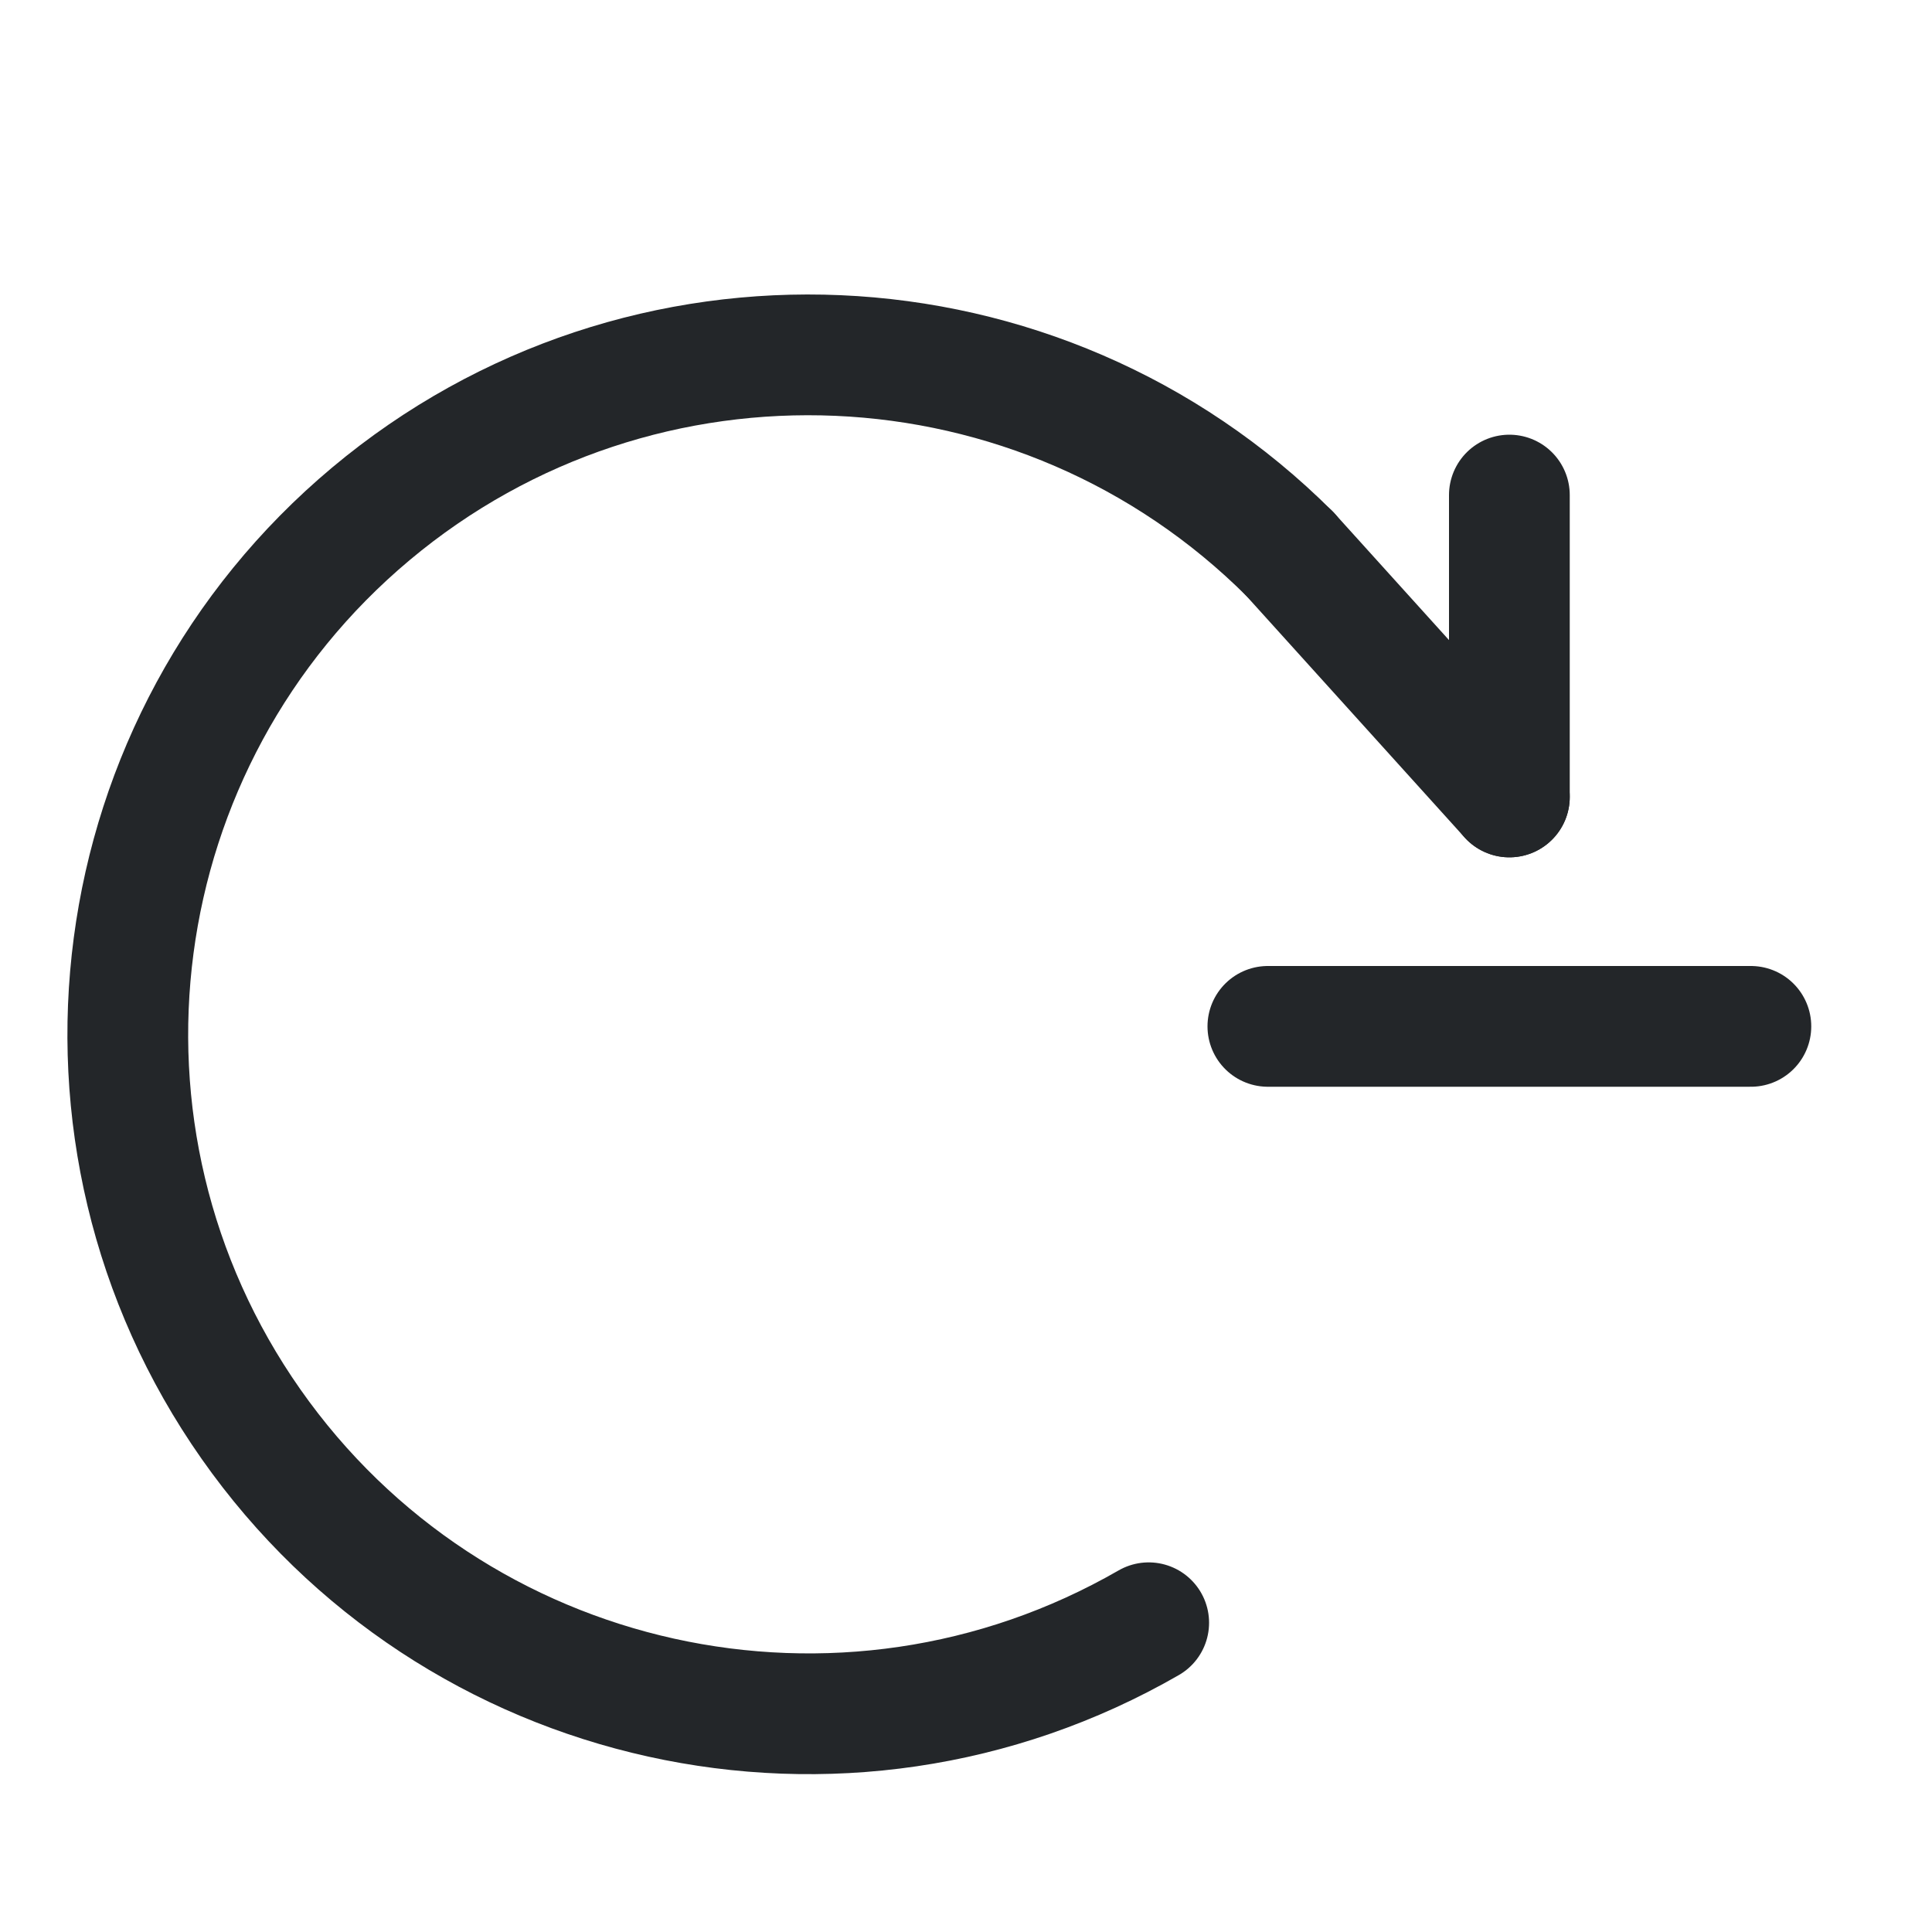
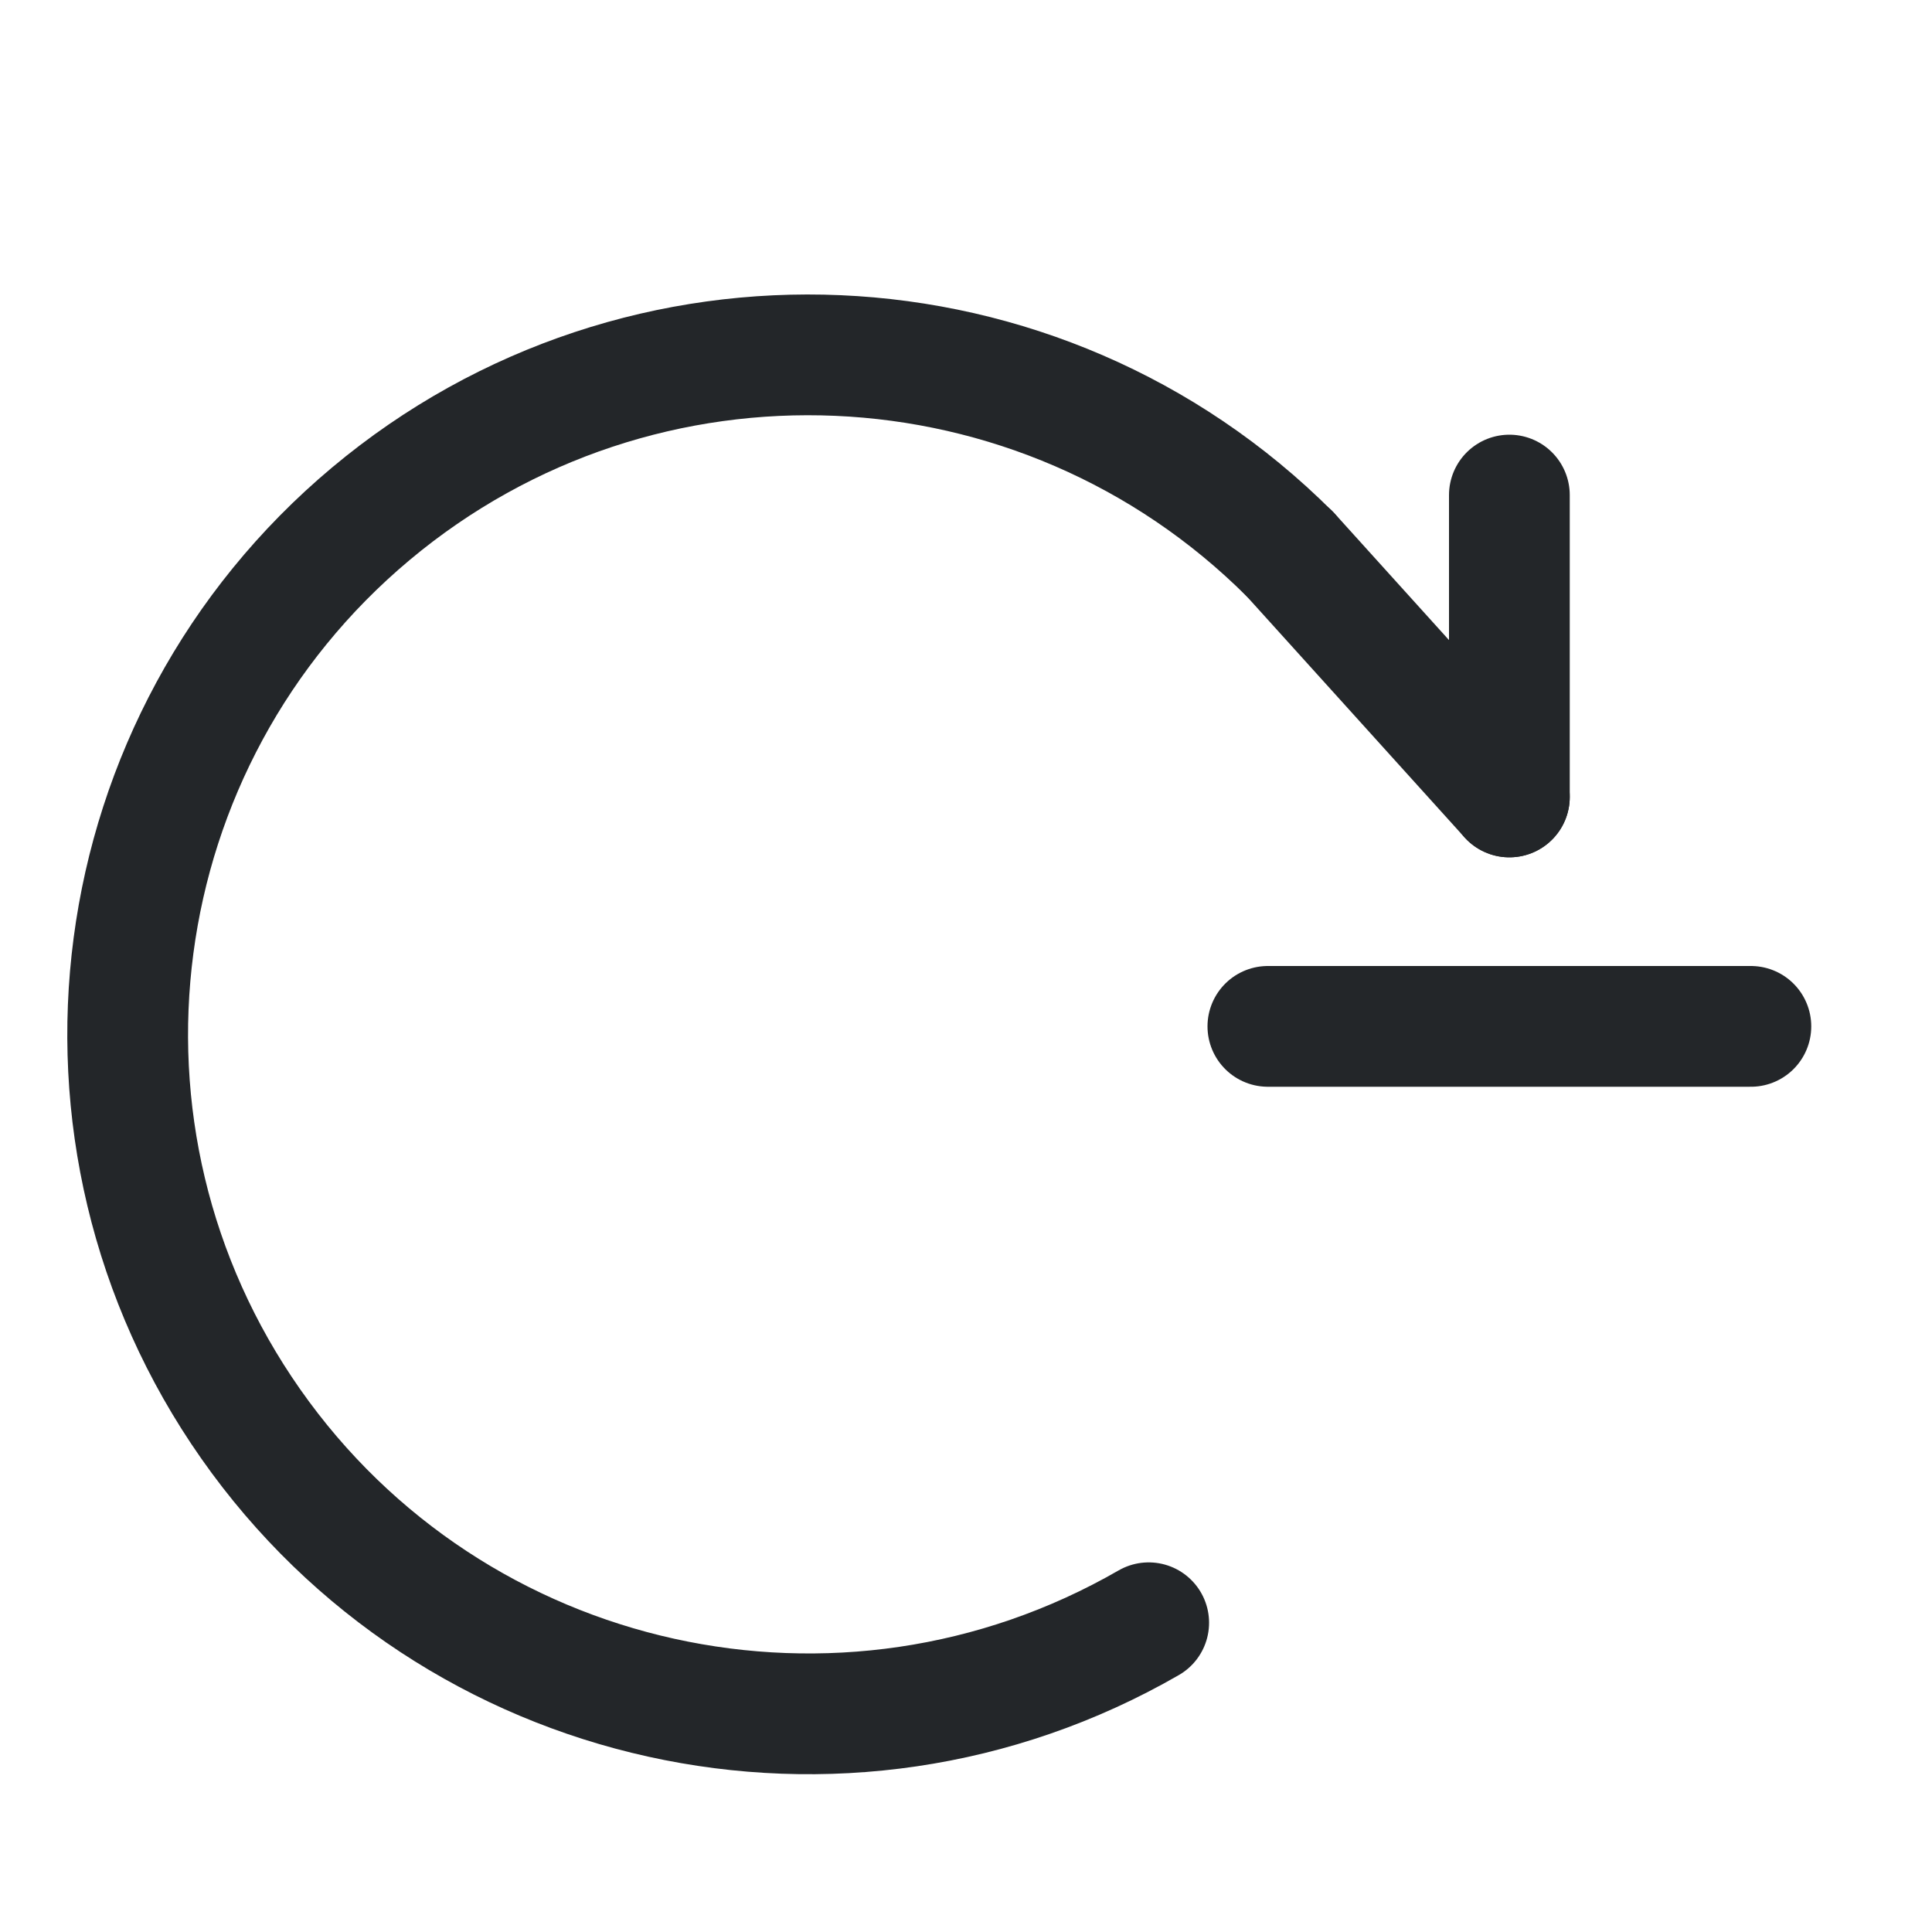
- <svg xmlns="http://www.w3.org/2000/svg" width="16" height="16" viewBox="0 0 16 16" version="1.1" id="svg1">
-   <defs id="defs1">
+ <svg xmlns="http://www.w3.org/2000/svg" width="16" height="16" version="1.1" viewBox="0 0 16 16">
+   <defs>
    <style id="current-color-scheme" type="text/css">.ColorScheme-Text { color:#232629; }</style>
  </defs>
-   <g class="ColorScheme-Text" fill="none" stroke="currentColor" stroke-width="1" stroke-linecap="round" stroke-linejoin="round" id="lap-subicon" transform="translate(1)">
-     <path d="M 11.5,6.6 V 4.1" stroke="currentColor" class="ColorScheme-Text" id="path12" />
-     <path d="M 11.5,6.6 9.681,4.587" stroke="currentColor" class="ColorScheme-Text" id="path16" />
-     <path class="ColorScheme-Text" d="m 9.5,8.5 h 4" fill="none" stroke="currentColor" stroke-width="1" stroke-linecap="round" id="path1" />
+   <g id="lap-subicon" class="ColorScheme-Text" transform="translate(1)" fill="none" stroke="currentColor" stroke-linecap="round" stroke-linejoin="round">
+     <path class="ColorScheme-Text" d="m11.5 6.6v-2.5" stroke="currentColor" />
+     <path class="ColorScheme-Text" d="m11.5 6.6-1.819-2.013" stroke="currentColor" />
+     <path class="ColorScheme-Text" d="m9.5 8.5h4" fill="none" stroke-linecap="round" stroke="currentColor" />
  </g>
-   <path style="opacity:1;fill:none;fill-opacity:0;fill-rule:evenodd;stroke-width:1;stroke-linecap:round;stroke-linejoin:round;stroke-dasharray:none;stroke-dashoffset:0.5;stroke-opacity:1;paint-order:markers fill stroke" id="path2" d="M 9.513,13.439 A 5.637,5.627 0 0 1 2.078,11.793 5.637,5.627 0 0 1 3.072,4.255 5.637,5.627 0 0 1 10.681,4.587" class="ColorScheme-Text" stroke="currentColor" />
+   <path d="m9.513 13.439a5.637 5.627 0 01-7.436-1.646 5.637 5.627 0 01.994-7.538 5.637 5.627 0 017.609.332" style="fill:none;paint-order:markers fill stroke;stroke-dashoffset:.5;stroke-linecap:round;stroke-linejoin:round" class="ColorScheme-Text" stroke="currentColor" />
</svg>
